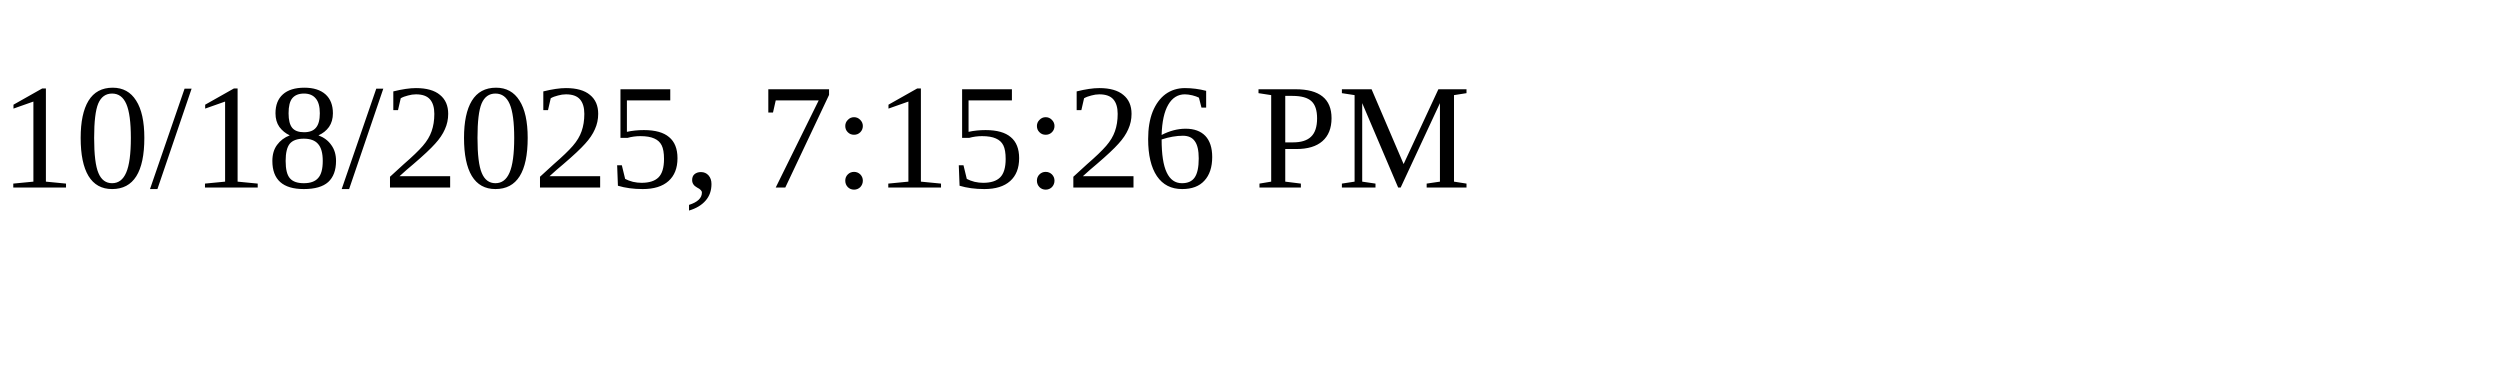
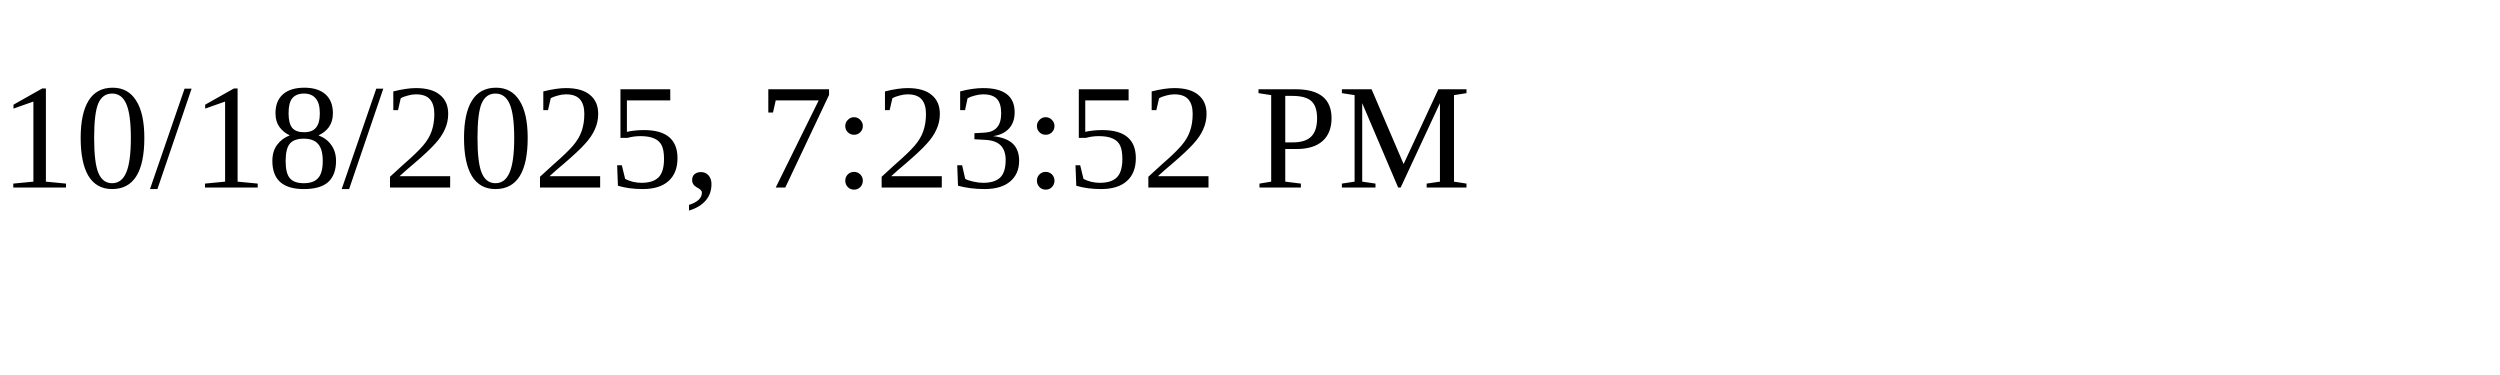
<svg xmlns="http://www.w3.org/2000/svg" height="30" width="200">
-   <text x="0" y="15">10/18/2025, 7:15:26 PM</text>
+   <text x="0" y="15">10/18/2025, 7:23:52 PM</text>
</svg>
